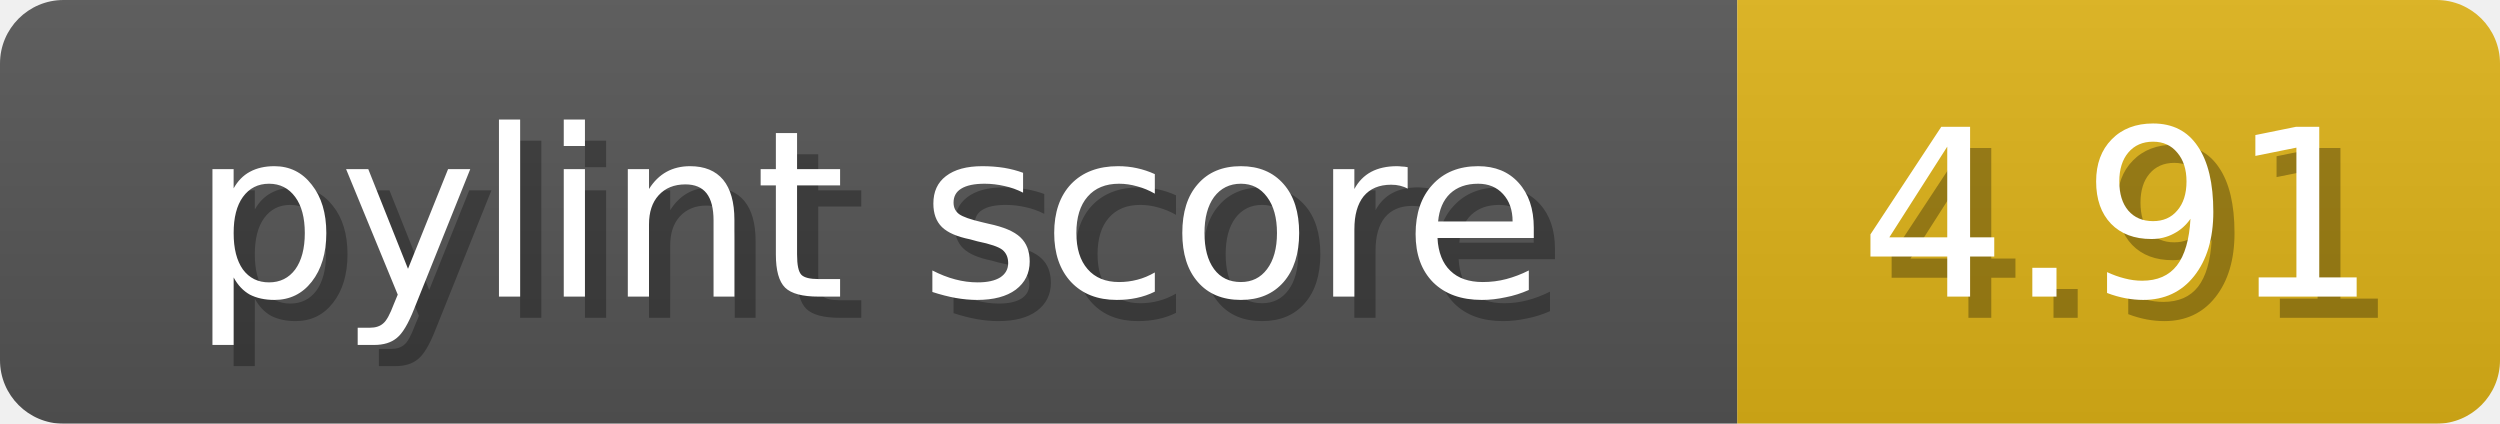
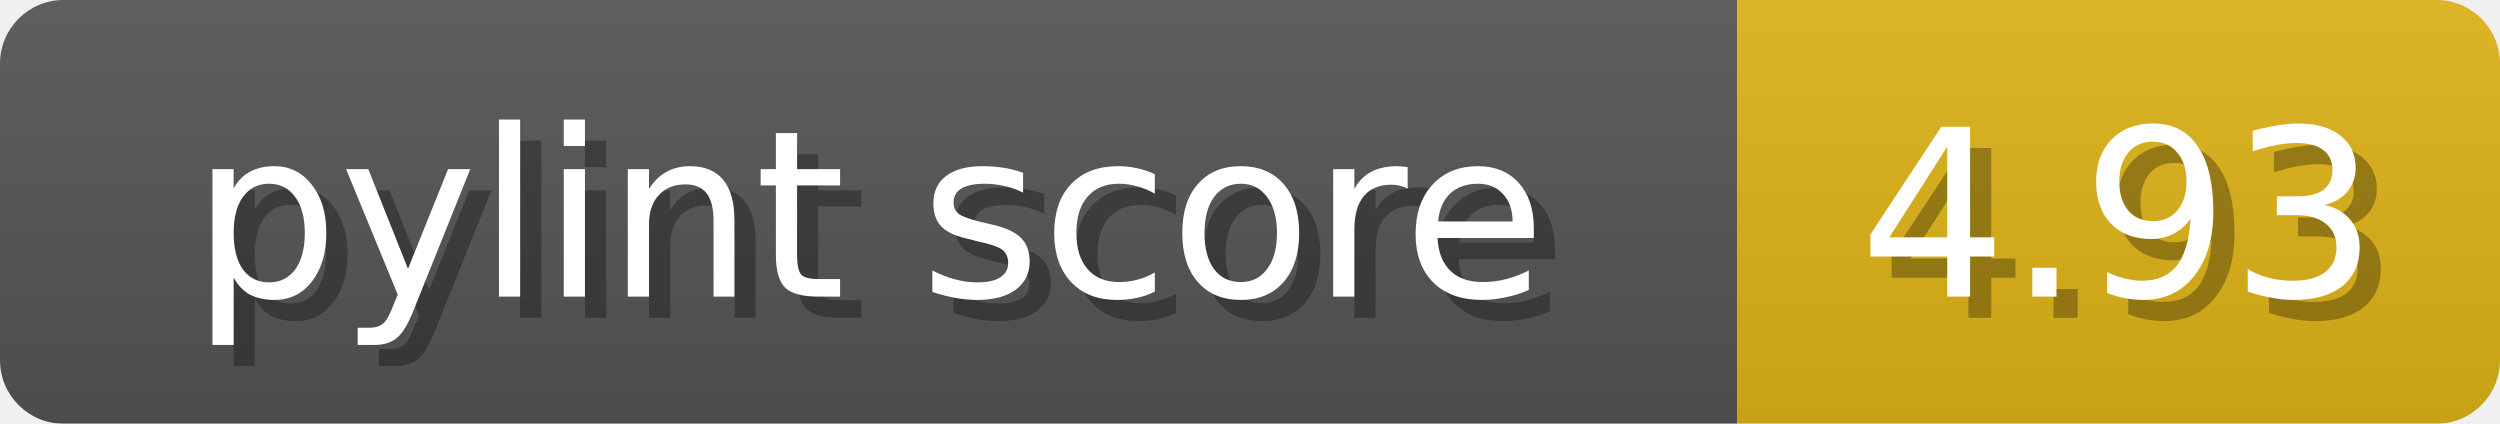
<svg xmlns="http://www.w3.org/2000/svg" width="118" height="20">
  <linearGradient id="b" x2="0" y2="100%">
    <stop offset="0" stop-color="#bbb" stop-opacity=".1" />
    <stop offset="1" stop-opacity=".1" />
  </linearGradient>
  <mask id="anybadge_1">
    <rect width="118" height="20" rx="3" fill="#fff" />
  </mask>
  <g mask="url(#anybadge_1)">
    <path fill="#555" d="M0 0h82v20H0z" />
    <path fill="#dfb317" d="M82 0h36v20H82z" />
    <path fill="url(#b)" d="M0 0h118v20H0z" />
  </g>
  <g fill="#fff" text-anchor="middle" font-family="DejaVu Sans,Verdana,Geneva,sans-serif" font-size="11">
    <text x="42.0" y="15" fill="#010101" fill-opacity=".3">pylint score</text>
    <text x="41.0" y="14">pylint score</text>
  </g>
  <g fill="#fff" text-anchor="middle" font-family="DejaVu Sans,Verdana,Geneva,sans-serif" font-size="11">
-     <text x="101.0" y="15" fill="#010101" fill-opacity=".3">4.91</text>
-     <text x="100.0" y="14">4.91</text>
+     <text x="101.0" y="15" fill="#010101" fill-opacity=".3">4.93</text>
+     <text x="100.0" y="14">4.93</text>
  </g>
</svg>
